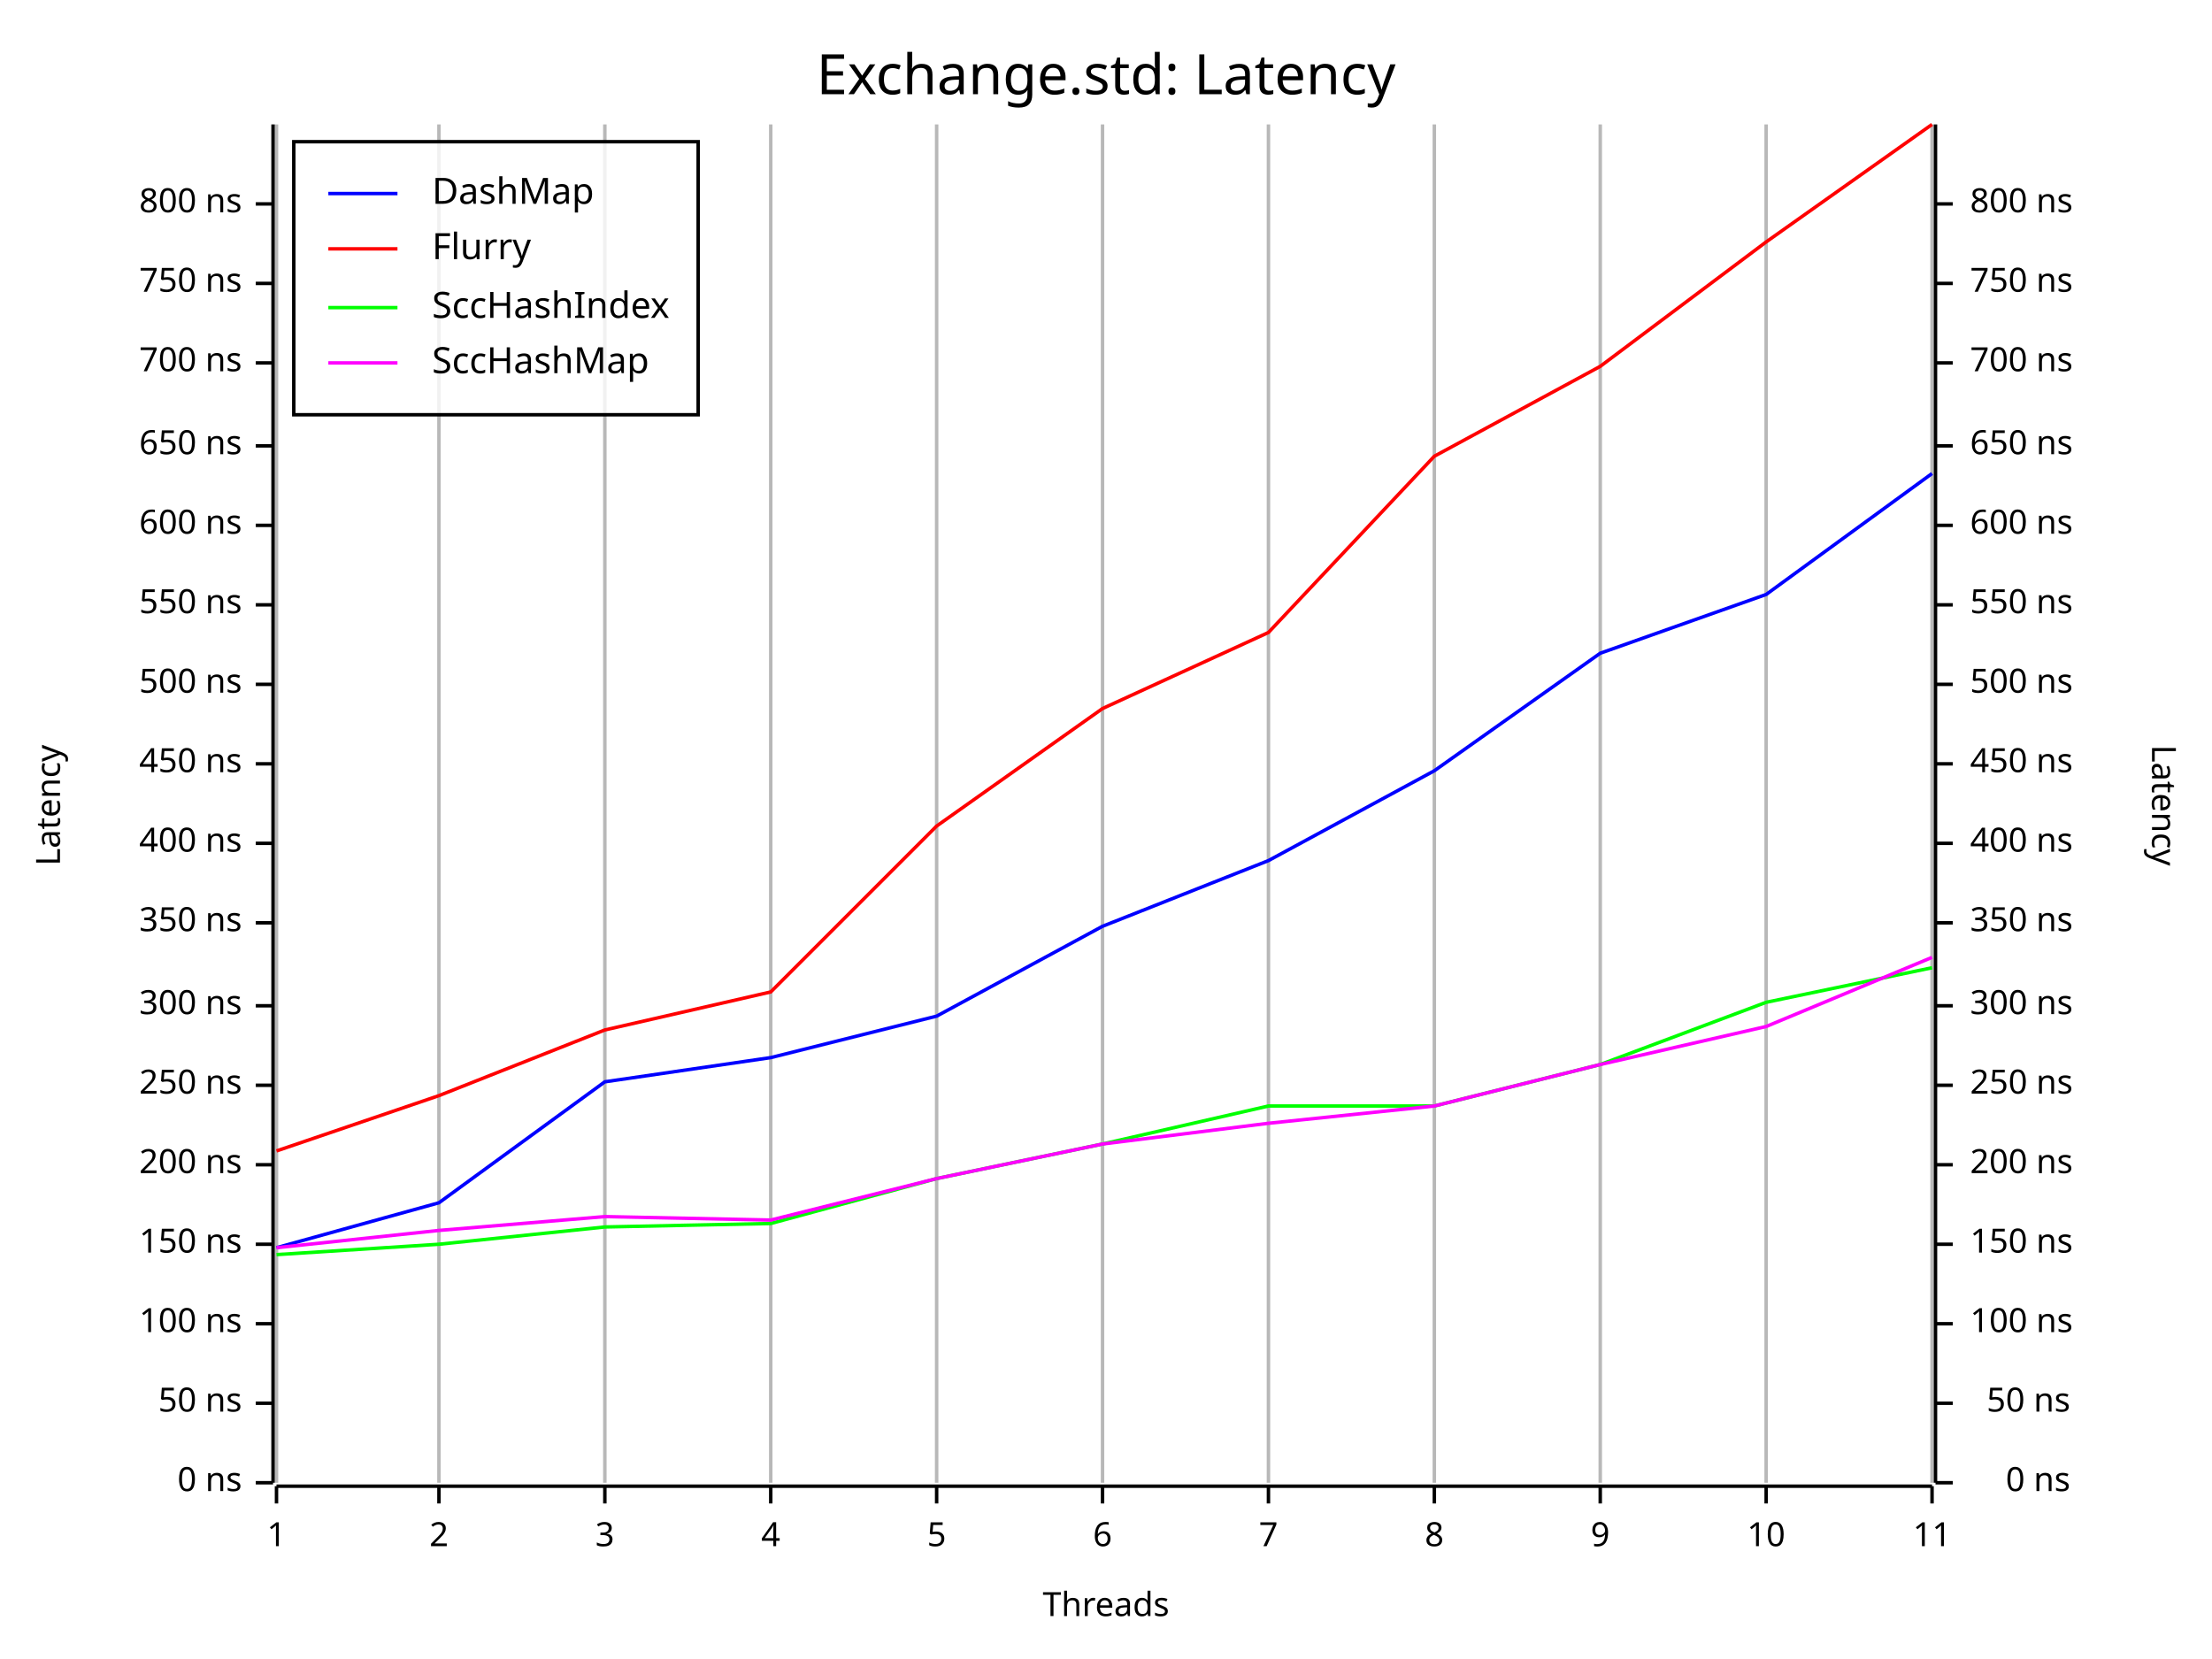
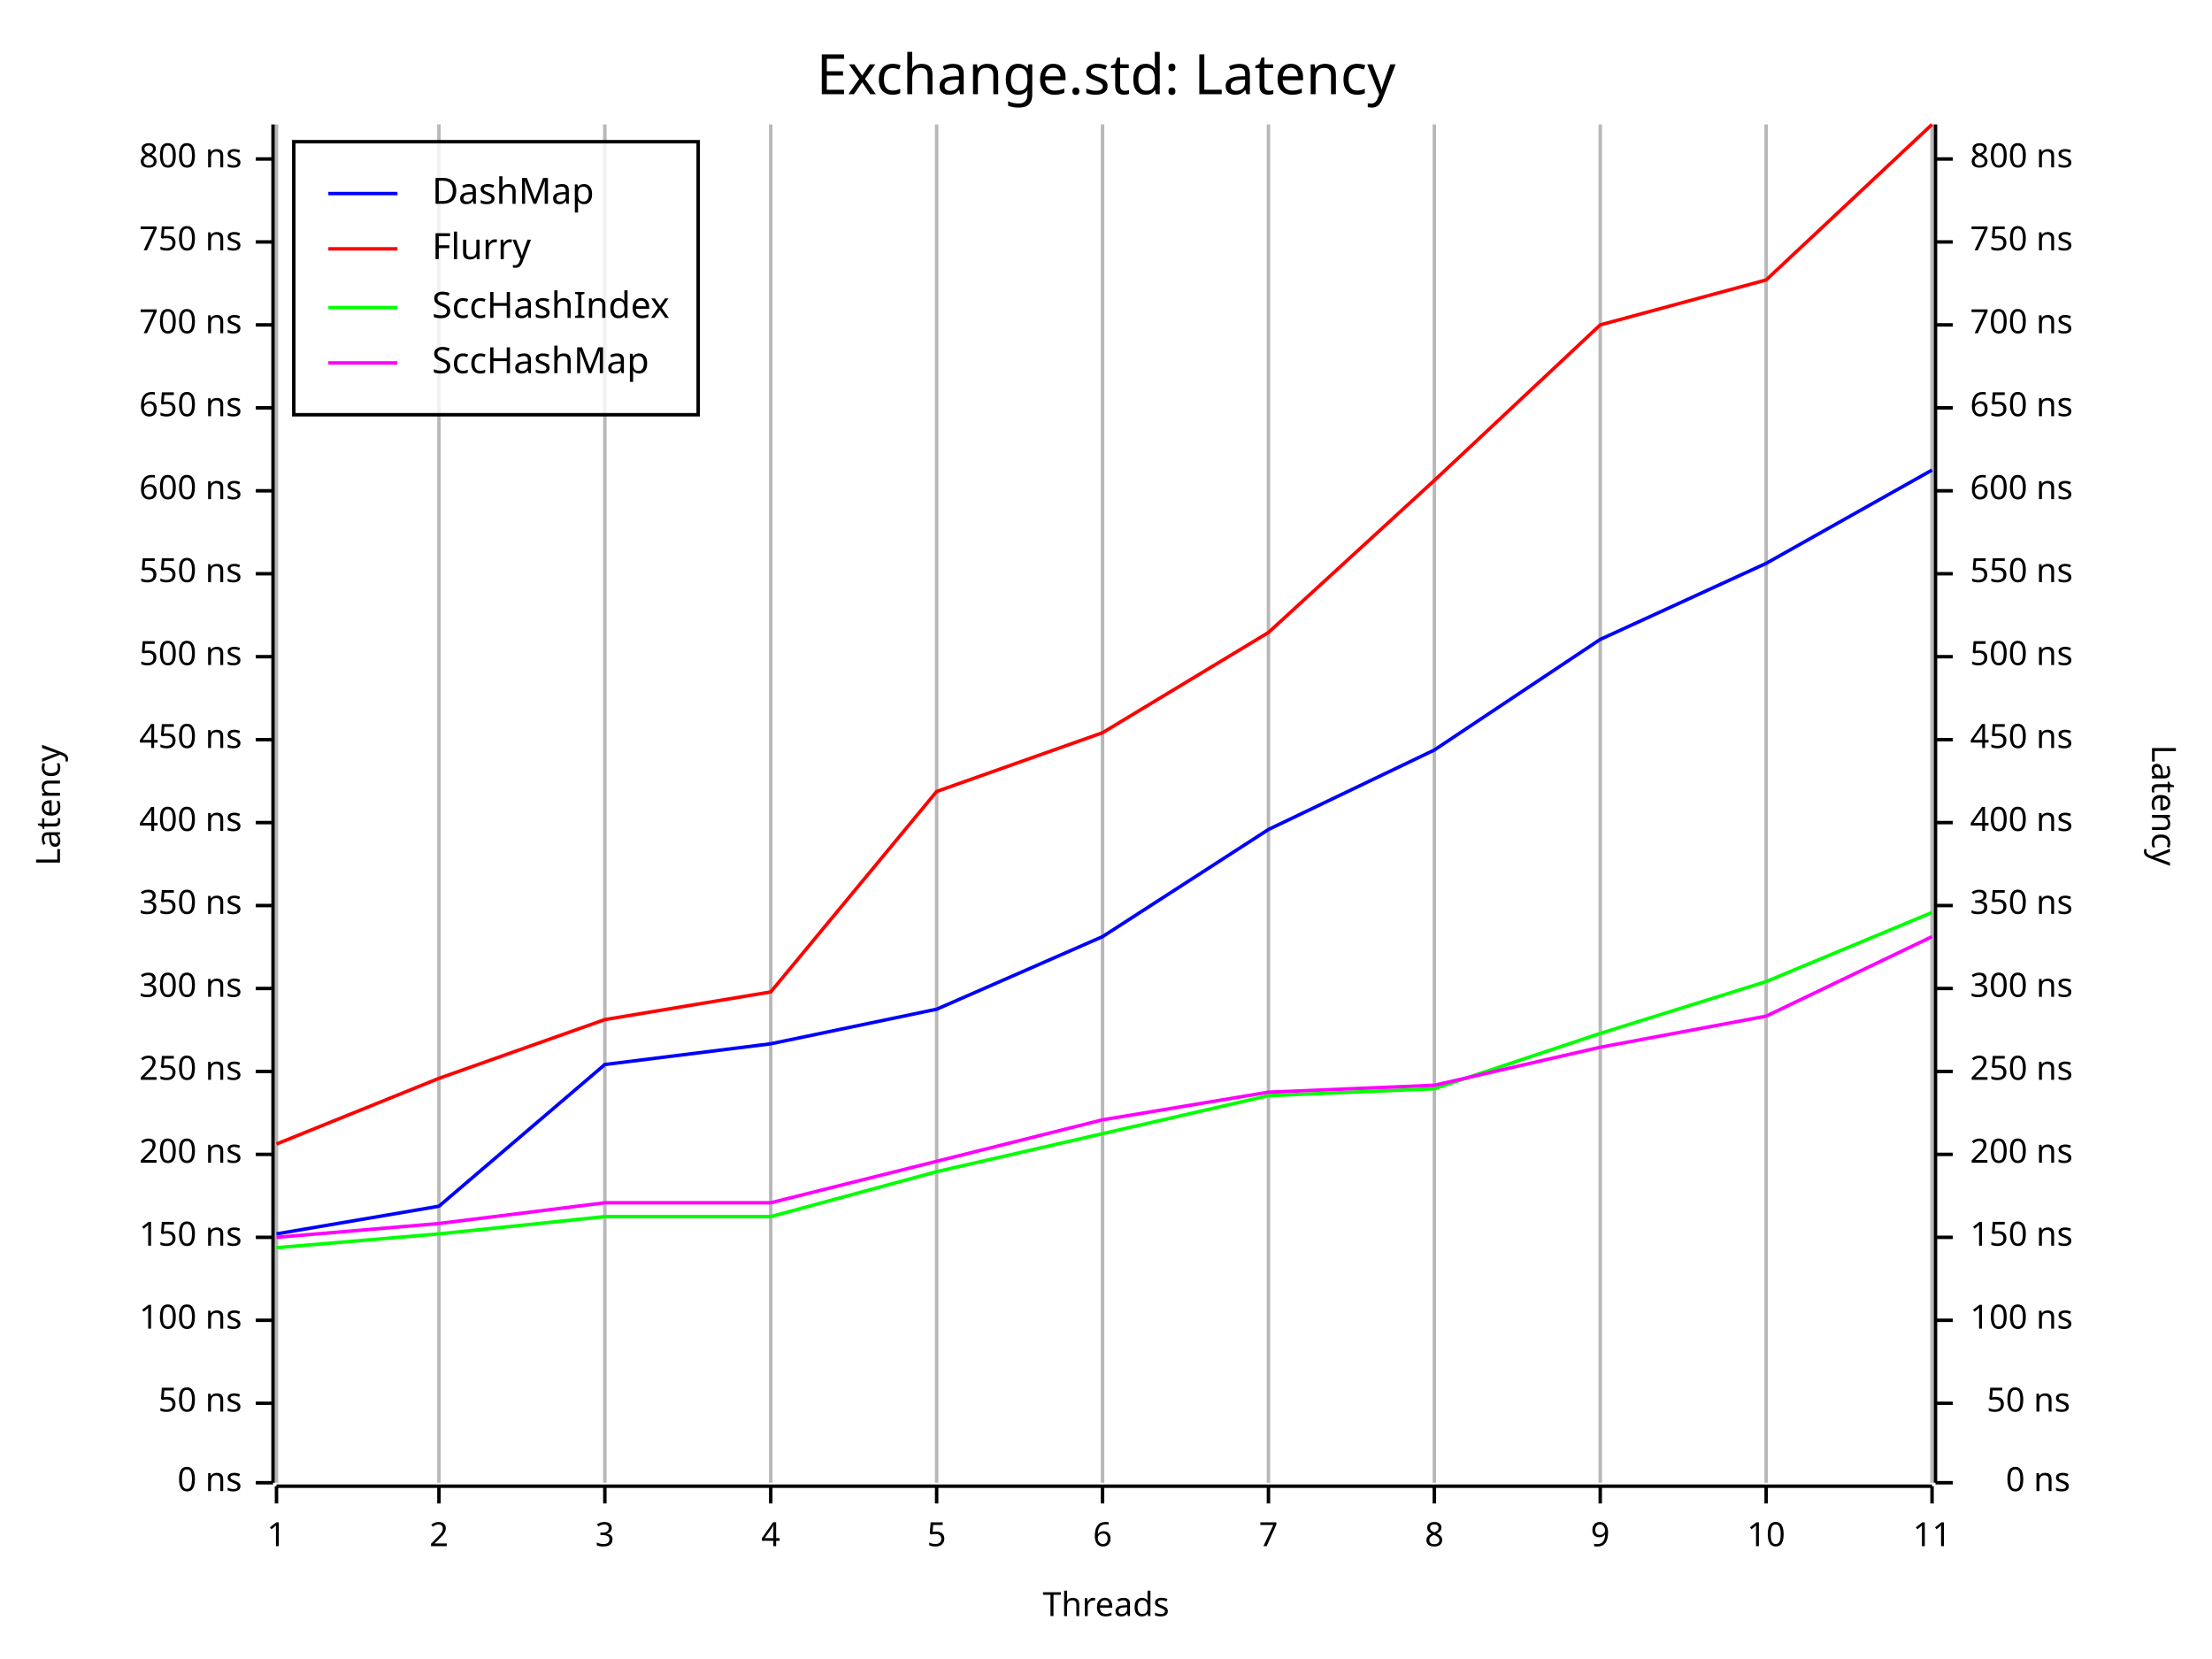
<svg xmlns="http://www.w3.org/2000/svg" width="640" height="480" viewBox="0 0 640 480">
  <rect x="0" y="0" width="640" height="480" opacity="1" fill="#FFFFFF" stroke="none" />
  <text x="320" y="15" dy="0.76em" text-anchor="middle" font-family="Fira Code" font-size="16.129" opacity="1" fill="#000000">
Exchange.std: Latency
</text>
  <line opacity="0.1" stroke="#000000" stroke-width="1" x1="80" y1="429" x2="80" y2="36" />
  <line opacity="0.1" stroke="#000000" stroke-width="1" x1="127" y1="429" x2="127" y2="36" />
  <line opacity="0.1" stroke="#000000" stroke-width="1" x1="175" y1="429" x2="175" y2="36" />
  <line opacity="0.1" stroke="#000000" stroke-width="1" x1="223" y1="429" x2="223" y2="36" />
  <line opacity="0.1" stroke="#000000" stroke-width="1" x1="271" y1="429" x2="271" y2="36" />
  <line opacity="0.1" stroke="#000000" stroke-width="1" x1="319" y1="429" x2="319" y2="36" />
  <line opacity="0.1" stroke="#000000" stroke-width="1" x1="367" y1="429" x2="367" y2="36" />
  <line opacity="0.1" stroke="#000000" stroke-width="1" x1="415" y1="429" x2="415" y2="36" />
  <line opacity="0.1" stroke="#000000" stroke-width="1" x1="463" y1="429" x2="463" y2="36" />
  <line opacity="0.1" stroke="#000000" stroke-width="1" x1="511" y1="429" x2="511" y2="36" />
  <line opacity="0.1" stroke="#000000" stroke-width="1" x1="559" y1="429" x2="559" y2="36" />
  <text x="10" y="233" dy="0.76em" text-anchor="middle" font-family="sans-serif" font-size="9.677" opacity="1" fill="#000000" transform="rotate(270, 10, 233)">
Latency
</text>
  <text x="320" y="470" dy="-0.5ex" text-anchor="middle" font-family="sans-serif" font-size="9.677" opacity="1" fill="#000000">
Threads
</text>
  <text x="630" y="233" dy="0.76em" text-anchor="middle" font-family="sans-serif" font-size="9.677" opacity="1" fill="#000000" transform="rotate(90, 630, 233)">
Latency
</text>
  <line opacity="0.2" stroke="#000000" stroke-width="1" x1="80" y1="429" x2="80" y2="36" />
  <line opacity="0.2" stroke="#000000" stroke-width="1" x1="127" y1="429" x2="127" y2="36" />
  <line opacity="0.2" stroke="#000000" stroke-width="1" x1="175" y1="429" x2="175" y2="36" />
  <line opacity="0.2" stroke="#000000" stroke-width="1" x1="223" y1="429" x2="223" y2="36" />
  <line opacity="0.2" stroke="#000000" stroke-width="1" x1="271" y1="429" x2="271" y2="36" />
  <line opacity="0.2" stroke="#000000" stroke-width="1" x1="319" y1="429" x2="319" y2="36" />
  <line opacity="0.2" stroke="#000000" stroke-width="1" x1="367" y1="429" x2="367" y2="36" />
  <line opacity="0.2" stroke="#000000" stroke-width="1" x1="415" y1="429" x2="415" y2="36" />
  <line opacity="0.2" stroke="#000000" stroke-width="1" x1="463" y1="429" x2="463" y2="36" />
  <line opacity="0.2" stroke="#000000" stroke-width="1" x1="511" y1="429" x2="511" y2="36" />
  <line opacity="0.2" stroke="#000000" stroke-width="1" x1="559" y1="429" x2="559" y2="36" />
  <polyline fill="none" opacity="1" stroke="#000000" stroke-width="1" points="79,36 79,429 " />
  <text x="70" y="429" dy="0.5ex" text-anchor="end" font-family="sans-serif" font-size="9.677" opacity="1" fill="#000000">
0 ns
</text>
  <polyline fill="none" opacity="1" stroke="#000000" stroke-width="1" points="74,429 79,429 " />
  <text x="70" y="406" dy="0.5ex" text-anchor="end" font-family="sans-serif" font-size="9.677" opacity="1" fill="#000000">
50 ns
</text>
  <polyline fill="none" opacity="1" stroke="#000000" stroke-width="1" points="74,406 79,406 " />
-   <text x="70" y="383" dy="0.5ex" text-anchor="end" font-family="sans-serif" font-size="9.677" opacity="1" fill="#000000">
+   <text x="70" y="382" dy="0.5ex" text-anchor="end" font-family="sans-serif" font-size="9.677" opacity="1" fill="#000000">
100 ns
</text>
-   <polyline fill="none" opacity="1" stroke="#000000" stroke-width="1" points="74,383 79,383 " />
-   <text x="70" y="360" dy="0.5ex" text-anchor="end" font-family="sans-serif" font-size="9.677" opacity="1" fill="#000000">
+   <polyline fill="none" opacity="1" stroke="#000000" stroke-width="1" points="74,382 79,382 " />
+   <text x="70" y="358" dy="0.5ex" text-anchor="end" font-family="sans-serif" font-size="9.677" opacity="1" fill="#000000">
150 ns
</text>
-   <polyline fill="none" opacity="1" stroke="#000000" stroke-width="1" points="74,360 79,360 " />
-   <text x="70" y="337" dy="0.5ex" text-anchor="end" font-family="sans-serif" font-size="9.677" opacity="1" fill="#000000">
+   <polyline fill="none" opacity="1" stroke="#000000" stroke-width="1" points="74,358 79,358 " />
+   <text x="70" y="334" dy="0.5ex" text-anchor="end" font-family="sans-serif" font-size="9.677" opacity="1" fill="#000000">
200 ns
</text>
-   <polyline fill="none" opacity="1" stroke="#000000" stroke-width="1" points="74,337 79,337 " />
-   <text x="70" y="314" dy="0.5ex" text-anchor="end" font-family="sans-serif" font-size="9.677" opacity="1" fill="#000000">
+   <polyline fill="none" opacity="1" stroke="#000000" stroke-width="1" points="74,334 79,334 " />
+   <text x="70" y="310" dy="0.5ex" text-anchor="end" font-family="sans-serif" font-size="9.677" opacity="1" fill="#000000">
250 ns
</text>
-   <polyline fill="none" opacity="1" stroke="#000000" stroke-width="1" points="74,314 79,314 " />
-   <text x="70" y="291" dy="0.5ex" text-anchor="end" font-family="sans-serif" font-size="9.677" opacity="1" fill="#000000">
+   <polyline fill="none" opacity="1" stroke="#000000" stroke-width="1" points="74,310 79,310 " />
+   <text x="70" y="286" dy="0.5ex" text-anchor="end" font-family="sans-serif" font-size="9.677" opacity="1" fill="#000000">
300 ns
</text>
-   <polyline fill="none" opacity="1" stroke="#000000" stroke-width="1" points="74,291 79,291 " />
-   <text x="70" y="267" dy="0.5ex" text-anchor="end" font-family="sans-serif" font-size="9.677" opacity="1" fill="#000000">
+   <polyline fill="none" opacity="1" stroke="#000000" stroke-width="1" points="74,286 79,286 " />
+   <text x="70" y="262" dy="0.5ex" text-anchor="end" font-family="sans-serif" font-size="9.677" opacity="1" fill="#000000">
350 ns
</text>
-   <polyline fill="none" opacity="1" stroke="#000000" stroke-width="1" points="74,267 79,267 " />
-   <text x="70" y="244" dy="0.5ex" text-anchor="end" font-family="sans-serif" font-size="9.677" opacity="1" fill="#000000">
+   <polyline fill="none" opacity="1" stroke="#000000" stroke-width="1" points="74,262 79,262 " />
+   <text x="70" y="238" dy="0.5ex" text-anchor="end" font-family="sans-serif" font-size="9.677" opacity="1" fill="#000000">
400 ns
</text>
-   <polyline fill="none" opacity="1" stroke="#000000" stroke-width="1" points="74,244 79,244 " />
-   <text x="70" y="221" dy="0.5ex" text-anchor="end" font-family="sans-serif" font-size="9.677" opacity="1" fill="#000000">
+   <polyline fill="none" opacity="1" stroke="#000000" stroke-width="1" points="74,238 79,238 " />
+   <text x="70" y="214" dy="0.5ex" text-anchor="end" font-family="sans-serif" font-size="9.677" opacity="1" fill="#000000">
450 ns
</text>
-   <polyline fill="none" opacity="1" stroke="#000000" stroke-width="1" points="74,221 79,221 " />
-   <text x="70" y="198" dy="0.5ex" text-anchor="end" font-family="sans-serif" font-size="9.677" opacity="1" fill="#000000">
+   <polyline fill="none" opacity="1" stroke="#000000" stroke-width="1" points="74,214 79,214 " />
+   <text x="70" y="190" dy="0.5ex" text-anchor="end" font-family="sans-serif" font-size="9.677" opacity="1" fill="#000000">
500 ns
</text>
-   <polyline fill="none" opacity="1" stroke="#000000" stroke-width="1" points="74,198 79,198 " />
-   <text x="70" y="175" dy="0.5ex" text-anchor="end" font-family="sans-serif" font-size="9.677" opacity="1" fill="#000000">
+   <polyline fill="none" opacity="1" stroke="#000000" stroke-width="1" points="74,190 79,190 " />
+   <text x="70" y="166" dy="0.5ex" text-anchor="end" font-family="sans-serif" font-size="9.677" opacity="1" fill="#000000">
550 ns
</text>
-   <polyline fill="none" opacity="1" stroke="#000000" stroke-width="1" points="74,175 79,175 " />
-   <text x="70" y="152" dy="0.5ex" text-anchor="end" font-family="sans-serif" font-size="9.677" opacity="1" fill="#000000">
+   <polyline fill="none" opacity="1" stroke="#000000" stroke-width="1" points="74,166 79,166 " />
+   <text x="70" y="142" dy="0.5ex" text-anchor="end" font-family="sans-serif" font-size="9.677" opacity="1" fill="#000000">
600 ns
</text>
-   <polyline fill="none" opacity="1" stroke="#000000" stroke-width="1" points="74,152 79,152 " />
-   <text x="70" y="129" dy="0.5ex" text-anchor="end" font-family="sans-serif" font-size="9.677" opacity="1" fill="#000000">
+   <polyline fill="none" opacity="1" stroke="#000000" stroke-width="1" points="74,142 79,142 " />
+   <text x="70" y="118" dy="0.5ex" text-anchor="end" font-family="sans-serif" font-size="9.677" opacity="1" fill="#000000">
650 ns
</text>
-   <polyline fill="none" opacity="1" stroke="#000000" stroke-width="1" points="74,129 79,129 " />
-   <text x="70" y="105" dy="0.5ex" text-anchor="end" font-family="sans-serif" font-size="9.677" opacity="1" fill="#000000">
+   <polyline fill="none" opacity="1" stroke="#000000" stroke-width="1" points="74,118 79,118 " />
+   <text x="70" y="94" dy="0.5ex" text-anchor="end" font-family="sans-serif" font-size="9.677" opacity="1" fill="#000000">
700 ns
</text>
-   <polyline fill="none" opacity="1" stroke="#000000" stroke-width="1" points="74,105 79,105 " />
-   <text x="70" y="82" dy="0.5ex" text-anchor="end" font-family="sans-serif" font-size="9.677" opacity="1" fill="#000000">
+   <polyline fill="none" opacity="1" stroke="#000000" stroke-width="1" points="74,94 79,94 " />
+   <text x="70" y="70" dy="0.5ex" text-anchor="end" font-family="sans-serif" font-size="9.677" opacity="1" fill="#000000">
750 ns
</text>
-   <polyline fill="none" opacity="1" stroke="#000000" stroke-width="1" points="74,82 79,82 " />
-   <text x="70" y="59" dy="0.5ex" text-anchor="end" font-family="sans-serif" font-size="9.677" opacity="1" fill="#000000">
+   <polyline fill="none" opacity="1" stroke="#000000" stroke-width="1" points="74,70 79,70 " />
+   <text x="70" y="46" dy="0.5ex" text-anchor="end" font-family="sans-serif" font-size="9.677" opacity="1" fill="#000000">
800 ns
</text>
-   <polyline fill="none" opacity="1" stroke="#000000" stroke-width="1" points="74,59 79,59 " />
+   <polyline fill="none" opacity="1" stroke="#000000" stroke-width="1" points="74,46 79,46 " />
  <polyline fill="none" opacity="1" stroke="#000000" stroke-width="1" points="80,430 559,430 " />
  <text x="80" y="440" dy="0.76em" text-anchor="middle" font-family="sans-serif" font-size="9.677" opacity="1" fill="#000000">
1
</text>
  <polyline fill="none" opacity="1" stroke="#000000" stroke-width="1" points="80,430 80,435 " />
  <text x="127" y="440" dy="0.76em" text-anchor="middle" font-family="sans-serif" font-size="9.677" opacity="1" fill="#000000">
2
</text>
  <polyline fill="none" opacity="1" stroke="#000000" stroke-width="1" points="127,430 127,435 " />
  <text x="175" y="440" dy="0.76em" text-anchor="middle" font-family="sans-serif" font-size="9.677" opacity="1" fill="#000000">
3
</text>
  <polyline fill="none" opacity="1" stroke="#000000" stroke-width="1" points="175,430 175,435 " />
  <text x="223" y="440" dy="0.76em" text-anchor="middle" font-family="sans-serif" font-size="9.677" opacity="1" fill="#000000">
4
</text>
  <polyline fill="none" opacity="1" stroke="#000000" stroke-width="1" points="223,430 223,435 " />
  <text x="271" y="440" dy="0.76em" text-anchor="middle" font-family="sans-serif" font-size="9.677" opacity="1" fill="#000000">
5
</text>
  <polyline fill="none" opacity="1" stroke="#000000" stroke-width="1" points="271,430 271,435 " />
  <text x="319" y="440" dy="0.76em" text-anchor="middle" font-family="sans-serif" font-size="9.677" opacity="1" fill="#000000">
6
</text>
  <polyline fill="none" opacity="1" stroke="#000000" stroke-width="1" points="319,430 319,435 " />
  <text x="367" y="440" dy="0.76em" text-anchor="middle" font-family="sans-serif" font-size="9.677" opacity="1" fill="#000000">
7
</text>
  <polyline fill="none" opacity="1" stroke="#000000" stroke-width="1" points="367,430 367,435 " />
  <text x="415" y="440" dy="0.76em" text-anchor="middle" font-family="sans-serif" font-size="9.677" opacity="1" fill="#000000">
8
</text>
  <polyline fill="none" opacity="1" stroke="#000000" stroke-width="1" points="415,430 415,435 " />
  <text x="463" y="440" dy="0.76em" text-anchor="middle" font-family="sans-serif" font-size="9.677" opacity="1" fill="#000000">
9
</text>
  <polyline fill="none" opacity="1" stroke="#000000" stroke-width="1" points="463,430 463,435 " />
  <text x="511" y="440" dy="0.76em" text-anchor="middle" font-family="sans-serif" font-size="9.677" opacity="1" fill="#000000">
10
</text>
  <polyline fill="none" opacity="1" stroke="#000000" stroke-width="1" points="511,430 511,435 " />
  <text x="559" y="440" dy="0.76em" text-anchor="middle" font-family="sans-serif" font-size="9.677" opacity="1" fill="#000000">
11
</text>
  <polyline fill="none" opacity="1" stroke="#000000" stroke-width="1" points="559,430 559,435 " />
  <polyline fill="none" opacity="1" stroke="#000000" stroke-width="1" points="560,36 560,429 " />
  <text x="599" y="429" dy="0.5ex" text-anchor="end" font-family="sans-serif" font-size="9.677" opacity="1" fill="#000000">
0 ns
</text>
  <polyline fill="none" opacity="1" stroke="#000000" stroke-width="1" points="560,429 565,429 " />
  <text x="599" y="406" dy="0.5ex" text-anchor="end" font-family="sans-serif" font-size="9.677" opacity="1" fill="#000000">
50 ns
</text>
  <polyline fill="none" opacity="1" stroke="#000000" stroke-width="1" points="560,406 565,406 " />
-   <text x="570" y="383" dy="0.5ex" text-anchor="start" font-family="sans-serif" font-size="9.677" opacity="1" fill="#000000">
+   <text x="570" y="382" dy="0.5ex" text-anchor="start" font-family="sans-serif" font-size="9.677" opacity="1" fill="#000000">
100 ns
</text>
-   <polyline fill="none" opacity="1" stroke="#000000" stroke-width="1" points="560,383 565,383 " />
-   <text x="570" y="360" dy="0.5ex" text-anchor="start" font-family="sans-serif" font-size="9.677" opacity="1" fill="#000000">
+   <polyline fill="none" opacity="1" stroke="#000000" stroke-width="1" points="560,382 565,382 " />
+   <text x="570" y="358" dy="0.5ex" text-anchor="start" font-family="sans-serif" font-size="9.677" opacity="1" fill="#000000">
150 ns
</text>
-   <polyline fill="none" opacity="1" stroke="#000000" stroke-width="1" points="560,360 565,360 " />
-   <text x="570" y="337" dy="0.5ex" text-anchor="start" font-family="sans-serif" font-size="9.677" opacity="1" fill="#000000">
+   <polyline fill="none" opacity="1" stroke="#000000" stroke-width="1" points="560,358 565,358 " />
+   <text x="570" y="334" dy="0.5ex" text-anchor="start" font-family="sans-serif" font-size="9.677" opacity="1" fill="#000000">
200 ns
</text>
-   <polyline fill="none" opacity="1" stroke="#000000" stroke-width="1" points="560,337 565,337 " />
-   <text x="570" y="314" dy="0.5ex" text-anchor="start" font-family="sans-serif" font-size="9.677" opacity="1" fill="#000000">
+   <polyline fill="none" opacity="1" stroke="#000000" stroke-width="1" points="560,334 565,334 " />
+   <text x="570" y="310" dy="0.5ex" text-anchor="start" font-family="sans-serif" font-size="9.677" opacity="1" fill="#000000">
250 ns
</text>
-   <polyline fill="none" opacity="1" stroke="#000000" stroke-width="1" points="560,314 565,314 " />
-   <text x="570" y="291" dy="0.5ex" text-anchor="start" font-family="sans-serif" font-size="9.677" opacity="1" fill="#000000">
+   <polyline fill="none" opacity="1" stroke="#000000" stroke-width="1" points="560,310 565,310 " />
+   <text x="570" y="286" dy="0.5ex" text-anchor="start" font-family="sans-serif" font-size="9.677" opacity="1" fill="#000000">
300 ns
</text>
-   <polyline fill="none" opacity="1" stroke="#000000" stroke-width="1" points="560,291 565,291 " />
-   <text x="570" y="267" dy="0.5ex" text-anchor="start" font-family="sans-serif" font-size="9.677" opacity="1" fill="#000000">
+   <polyline fill="none" opacity="1" stroke="#000000" stroke-width="1" points="560,286 565,286 " />
+   <text x="570" y="262" dy="0.5ex" text-anchor="start" font-family="sans-serif" font-size="9.677" opacity="1" fill="#000000">
350 ns
</text>
-   <polyline fill="none" opacity="1" stroke="#000000" stroke-width="1" points="560,267 565,267 " />
-   <text x="570" y="244" dy="0.5ex" text-anchor="start" font-family="sans-serif" font-size="9.677" opacity="1" fill="#000000">
+   <polyline fill="none" opacity="1" stroke="#000000" stroke-width="1" points="560,262 565,262 " />
+   <text x="570" y="238" dy="0.5ex" text-anchor="start" font-family="sans-serif" font-size="9.677" opacity="1" fill="#000000">
400 ns
</text>
-   <polyline fill="none" opacity="1" stroke="#000000" stroke-width="1" points="560,244 565,244 " />
-   <text x="570" y="221" dy="0.5ex" text-anchor="start" font-family="sans-serif" font-size="9.677" opacity="1" fill="#000000">
+   <polyline fill="none" opacity="1" stroke="#000000" stroke-width="1" points="560,238 565,238 " />
+   <text x="570" y="214" dy="0.5ex" text-anchor="start" font-family="sans-serif" font-size="9.677" opacity="1" fill="#000000">
450 ns
</text>
-   <polyline fill="none" opacity="1" stroke="#000000" stroke-width="1" points="560,221 565,221 " />
-   <text x="570" y="198" dy="0.5ex" text-anchor="start" font-family="sans-serif" font-size="9.677" opacity="1" fill="#000000">
+   <polyline fill="none" opacity="1" stroke="#000000" stroke-width="1" points="560,214 565,214 " />
+   <text x="570" y="190" dy="0.5ex" text-anchor="start" font-family="sans-serif" font-size="9.677" opacity="1" fill="#000000">
500 ns
</text>
-   <polyline fill="none" opacity="1" stroke="#000000" stroke-width="1" points="560,198 565,198 " />
-   <text x="570" y="175" dy="0.5ex" text-anchor="start" font-family="sans-serif" font-size="9.677" opacity="1" fill="#000000">
+   <polyline fill="none" opacity="1" stroke="#000000" stroke-width="1" points="560,190 565,190 " />
+   <text x="570" y="166" dy="0.5ex" text-anchor="start" font-family="sans-serif" font-size="9.677" opacity="1" fill="#000000">
550 ns
</text>
-   <polyline fill="none" opacity="1" stroke="#000000" stroke-width="1" points="560,175 565,175 " />
-   <text x="570" y="152" dy="0.5ex" text-anchor="start" font-family="sans-serif" font-size="9.677" opacity="1" fill="#000000">
+   <polyline fill="none" opacity="1" stroke="#000000" stroke-width="1" points="560,166 565,166 " />
+   <text x="570" y="142" dy="0.5ex" text-anchor="start" font-family="sans-serif" font-size="9.677" opacity="1" fill="#000000">
600 ns
</text>
-   <polyline fill="none" opacity="1" stroke="#000000" stroke-width="1" points="560,152 565,152 " />
-   <text x="570" y="129" dy="0.5ex" text-anchor="start" font-family="sans-serif" font-size="9.677" opacity="1" fill="#000000">
+   <polyline fill="none" opacity="1" stroke="#000000" stroke-width="1" points="560,142 565,142 " />
+   <text x="570" y="118" dy="0.5ex" text-anchor="start" font-family="sans-serif" font-size="9.677" opacity="1" fill="#000000">
650 ns
</text>
-   <polyline fill="none" opacity="1" stroke="#000000" stroke-width="1" points="560,129 565,129 " />
-   <text x="570" y="105" dy="0.5ex" text-anchor="start" font-family="sans-serif" font-size="9.677" opacity="1" fill="#000000">
+   <polyline fill="none" opacity="1" stroke="#000000" stroke-width="1" points="560,118 565,118 " />
+   <text x="570" y="94" dy="0.5ex" text-anchor="start" font-family="sans-serif" font-size="9.677" opacity="1" fill="#000000">
700 ns
</text>
-   <polyline fill="none" opacity="1" stroke="#000000" stroke-width="1" points="560,105 565,105 " />
-   <text x="570" y="82" dy="0.5ex" text-anchor="start" font-family="sans-serif" font-size="9.677" opacity="1" fill="#000000">
+   <polyline fill="none" opacity="1" stroke="#000000" stroke-width="1" points="560,94 565,94 " />
+   <text x="570" y="70" dy="0.5ex" text-anchor="start" font-family="sans-serif" font-size="9.677" opacity="1" fill="#000000">
750 ns
</text>
-   <polyline fill="none" opacity="1" stroke="#000000" stroke-width="1" points="560,82 565,82 " />
-   <text x="570" y="59" dy="0.5ex" text-anchor="start" font-family="sans-serif" font-size="9.677" opacity="1" fill="#000000">
+   <polyline fill="none" opacity="1" stroke="#000000" stroke-width="1" points="560,70 565,70 " />
+   <text x="570" y="46" dy="0.5ex" text-anchor="start" font-family="sans-serif" font-size="9.677" opacity="1" fill="#000000">
800 ns
</text>
-   <polyline fill="none" opacity="1" stroke="#000000" stroke-width="1" points="560,59 565,59 " />
-   <polyline fill="none" opacity="1" stroke="#0000FF" stroke-width="1" points="80,361 127,348 175,313 223,306 271,294 319,268 367,249 415,223 463,189 511,172 559,137 " />
-   <polyline fill="none" opacity="1" stroke="#FF0000" stroke-width="1" points="80,333 127,317 175,298 223,287 271,239 319,205 367,183 415,132 463,106 511,70 559,36 " />
-   <polyline fill="none" opacity="1" stroke="#00FF00" stroke-width="1" points="80,363 127,360 175,355 223,354 271,341 319,331 367,320 415,320 463,308 511,290 559,280 " />
-   <polyline fill="none" opacity="1" stroke="#FF00FF" stroke-width="1" points="80,361 127,356 175,352 223,353 271,341 319,331 367,325 415,320 463,308 511,297 559,277 " />
+   <polyline fill="none" opacity="1" stroke="#000000" stroke-width="1" points="560,46 565,46 " />
+   <polyline fill="none" opacity="1" stroke="#0000FF" stroke-width="1" points="80,357 127,349 175,308 223,302 271,292 319,271 367,240 415,217 463,185 511,163 559,136 " />
+   <polyline fill="none" opacity="1" stroke="#FF0000" stroke-width="1" points="80,331 127,312 175,295 223,287 271,229 319,212 367,183 415,139 463,94 511,81 559,36 " />
+   <polyline fill="none" opacity="1" stroke="#00FF00" stroke-width="1" points="80,361 127,357 175,352 223,352 271,339 319,328 367,317 415,315 463,299 511,284 559,264 " />
+   <polyline fill="none" opacity="1" stroke="#FF00FF" stroke-width="1" points="80,358 127,354 175,348 223,348 271,336 319,324 367,316 415,314 463,303 511,294 559,271 " />
  <rect x="85" y="41" width="117" height="79" opacity="0.8" fill="#FFFFFF" stroke="none" />
  <rect x="85" y="41" width="117" height="79" opacity="1" fill="none" stroke="#000000" />
  <text x="125" y="51" dy="0.76em" text-anchor="start" font-family="Fira Code" font-size="10.484" opacity="1" fill="#000000">
DashMap
</text>
  <text x="125" y="67" dy="0.76em" text-anchor="start" font-family="Fira Code" font-size="10.484" opacity="1" fill="#000000">
Flurry
</text>
  <text x="125" y="84" dy="0.76em" text-anchor="start" font-family="Fira Code" font-size="10.484" opacity="1" fill="#000000">
SccHashIndex
</text>
  <text x="125" y="100" dy="0.76em" text-anchor="start" font-family="Fira Code" font-size="10.484" opacity="1" fill="#000000">
SccHashMap
</text>
  <polyline fill="none" opacity="1" stroke="#0000FF" stroke-width="1" points="95,56 115,56 " />
  <polyline fill="none" opacity="1" stroke="#FF0000" stroke-width="1" points="95,72 115,72 " />
  <polyline fill="none" opacity="1" stroke="#00FF00" stroke-width="1" points="95,89 115,89 " />
  <polyline fill="none" opacity="1" stroke="#FF00FF" stroke-width="1" points="95,105 115,105 " />
</svg>
